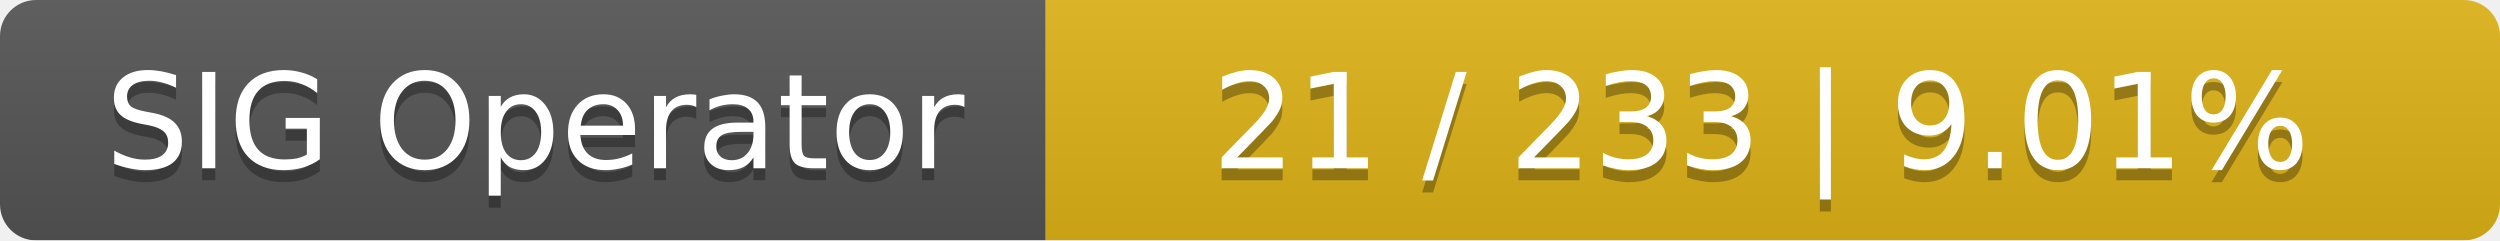
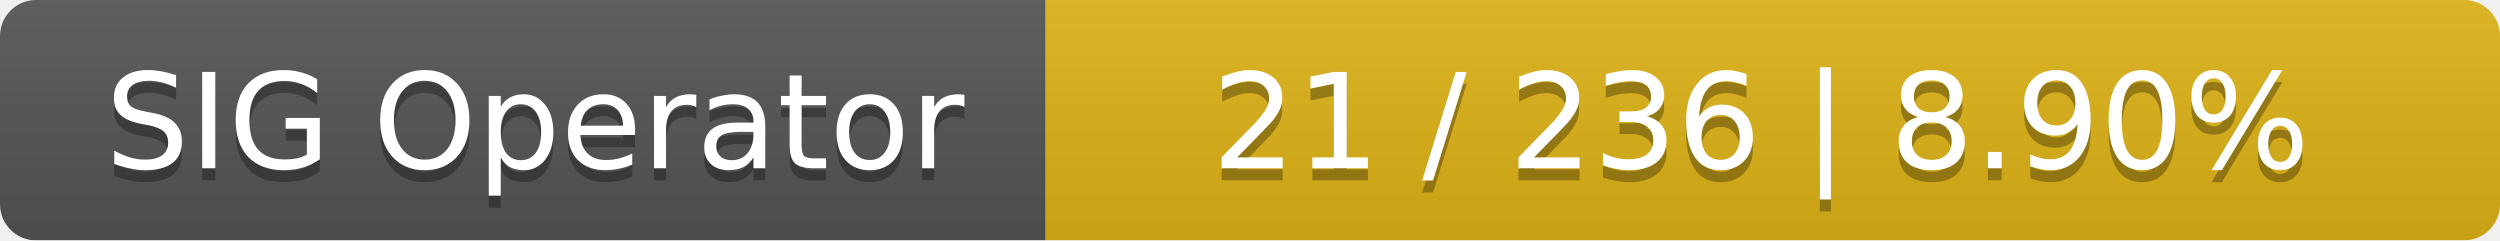
<svg xmlns="http://www.w3.org/2000/svg" width="208" height="20">
  <linearGradient id="smooth" x2="0" y2="100%">
    <stop offset="0" stop-color="#bbb" stop-opacity=".1" />
    <stop offset="1" stop-opacity=".1" />
  </linearGradient>
  <mask id="round">
    <rect width="208" height="20" rx="3" fill="#fff" />
  </mask>
  <g mask="url(#round)">
    <rect width="87" height="20" fill="#555" />
    <rect x="87" width="121" height="20" fill="#dfb317" />
    <rect width="208" height="20" fill="url(#smooth)" />
  </g>
  <g fill="#fff" text-anchor="middle" font-family="DejaVu Sans,Verdana,Geneva,sans-serif" font-size="11">
    <text x="44.5" y="15" fill="#010101" fill-opacity=".3">SIG Operator</text>
    <text x="44.5" y="14">SIG Operator</text>
-     <text x="146.5" y="15" fill="#010101" fill-opacity=".3">21 / 233    |    9.01%</text>
-     <text x="146.5" y="14">21 / 233    |    9.01%</text>
+     <text x="146.5" y="15" fill="#010101" fill-opacity=".3">21 / 236    |    8.90%</text>
+     <text x="146.5" y="14">21 / 236    |    8.90%</text>
  </g>
</svg>
